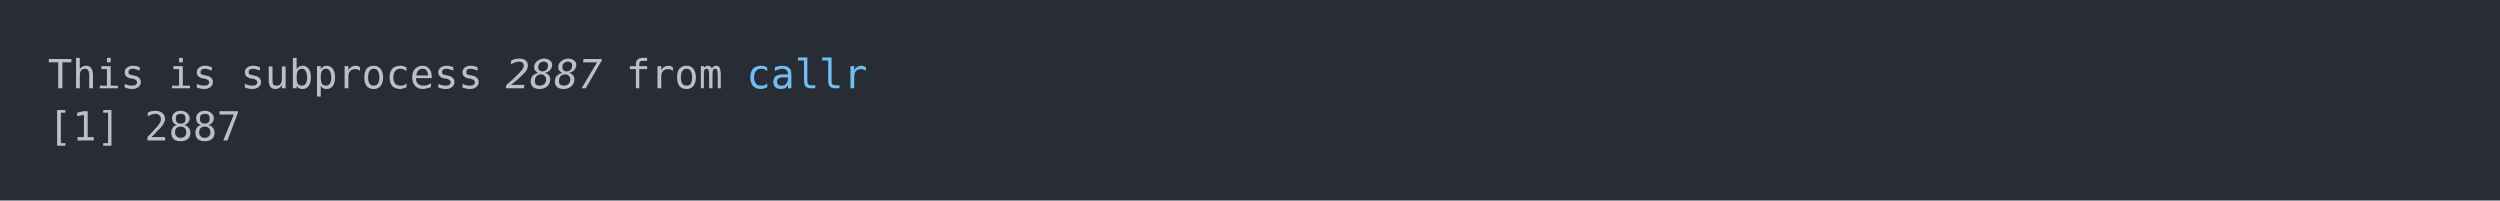
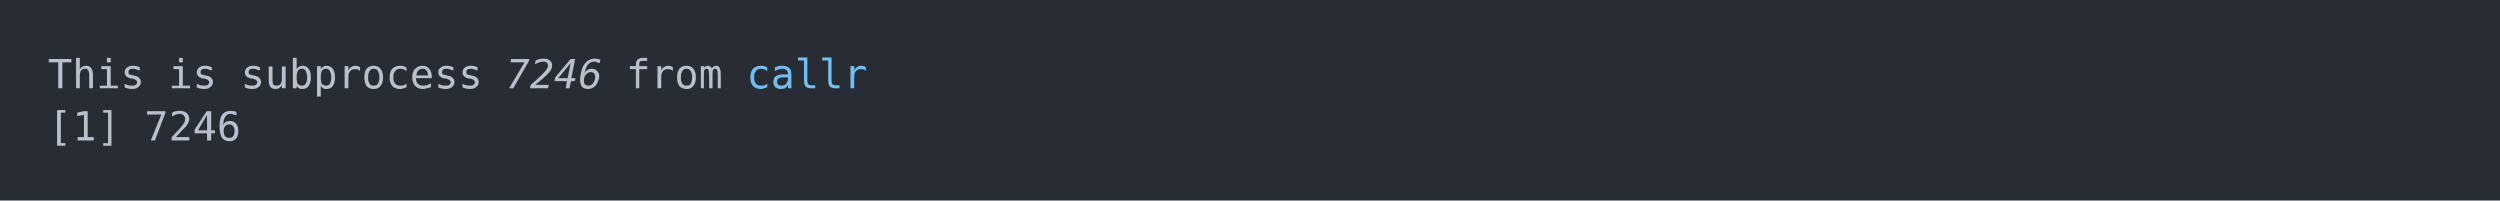
<svg xmlns="http://www.w3.org/2000/svg" xmlns:xlink="http://www.w3.org/1999/xlink" width="1040" height="83.42">
  <rect width="1040" height="83.42" rx="0" ry="0" class="a" />
  <svg height="43.42" viewBox="0 0 100 4.342" width="1000" x="20" y="20">
    <style>.a{fill:rgb(40,45,53)}.b{font-family:'Fira Code',Monaco,Consolas,Menlo,'Bitstream Vera Sans Mono','Powerline Symbols',monospace}.c{fill:transparent}.d{fill:rgb(185,192,203);white-space:pre}.e{fill:rgb(185,192,203);font-style:italic;white-space:pre}.f{fill:rgb(113,190,242);white-space:pre}</style>
    <g font-family="'Fira Code',Monaco,Consolas,Menlo,'Bitstream Vera Sans Mono','Powerline Symbols',monospace" font-size="1.67" class="b">
      <defs>
        <symbol id="a">
          <rect height="3" width="100" x="0" y="0" class="c" />
        </symbol>
      </defs>
      <rect height="4.342" width="100" class="a" />
      <svg x="0" y="0" width="100">
        <svg x="0">
          <use xlink:href="#a" />
          <text x="0" y="1.67" class="d">This</text>
          <text x="5.01" y="1.67" class="d">is</text>
          <text x="8.016" y="1.67" class="d">subprocess</text>
-           <text x="19.038" y="1.67" class="e">2887</text>
+           <text x="19.038" y="1.67" class="e">7246</text>
          <text x="24.048" y="1.67" class="d">from</text>
          <text x="29.058" y="1.67" class="f">callr</text>
          <text x="0" y="3.841" class="d">[1]</text>
-           <text x="4.008" y="3.841" class="d">2887</text>
+           <text x="4.008" y="3.841" class="d">7246</text>
        </svg>
      </svg>
    </g>
  </svg>
</svg>
